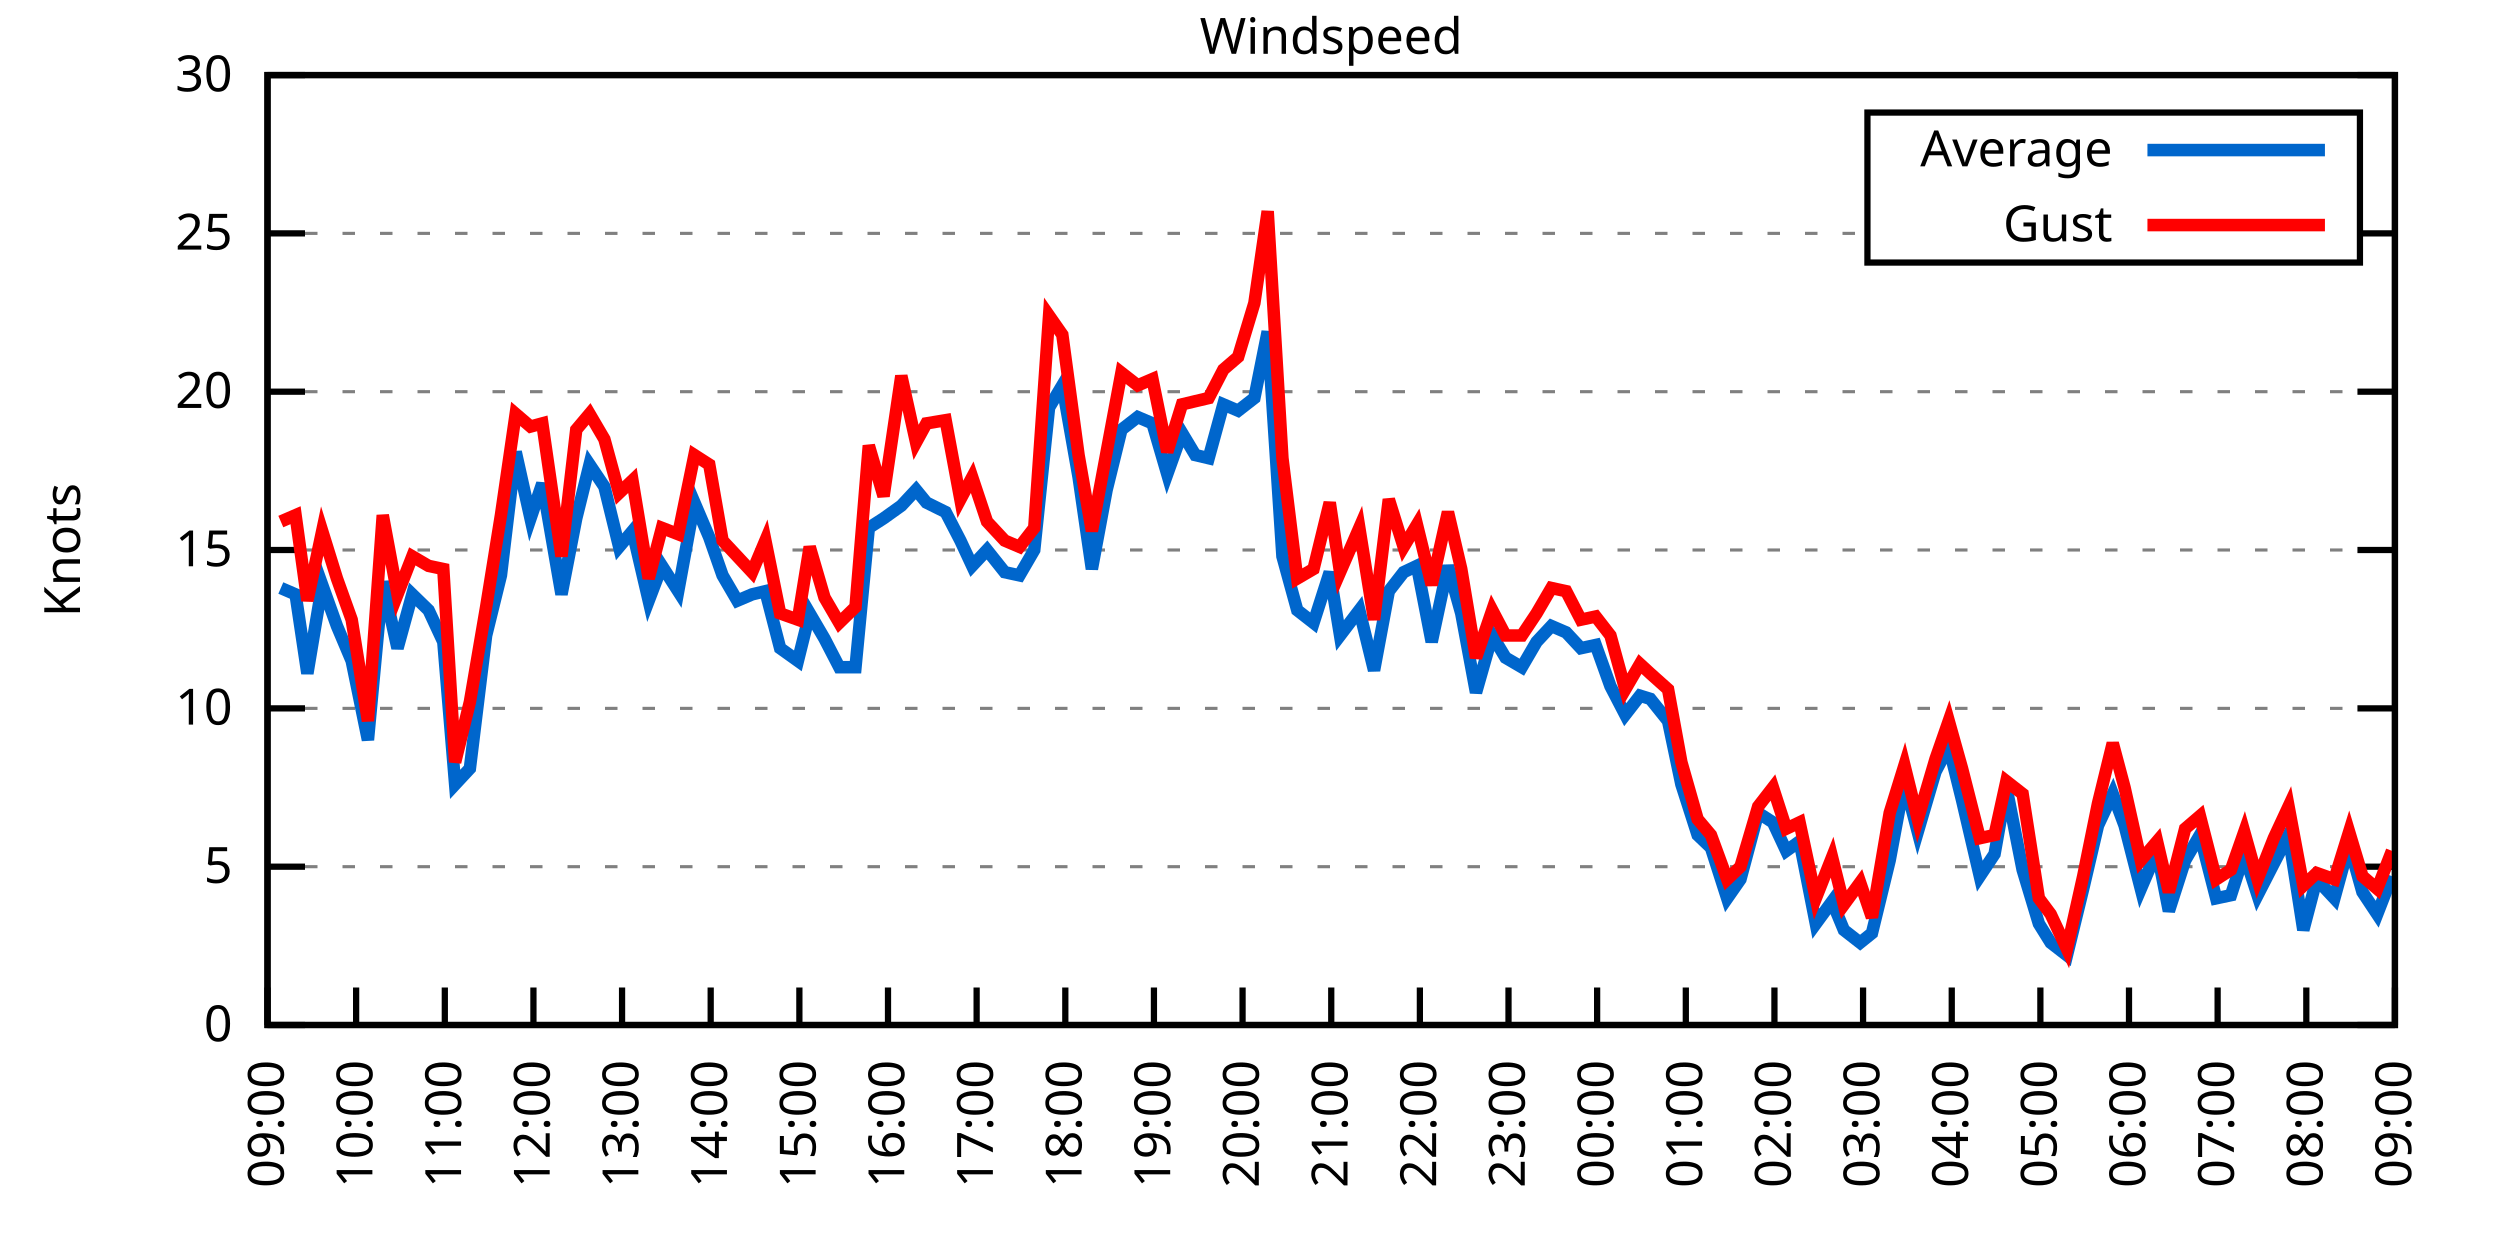
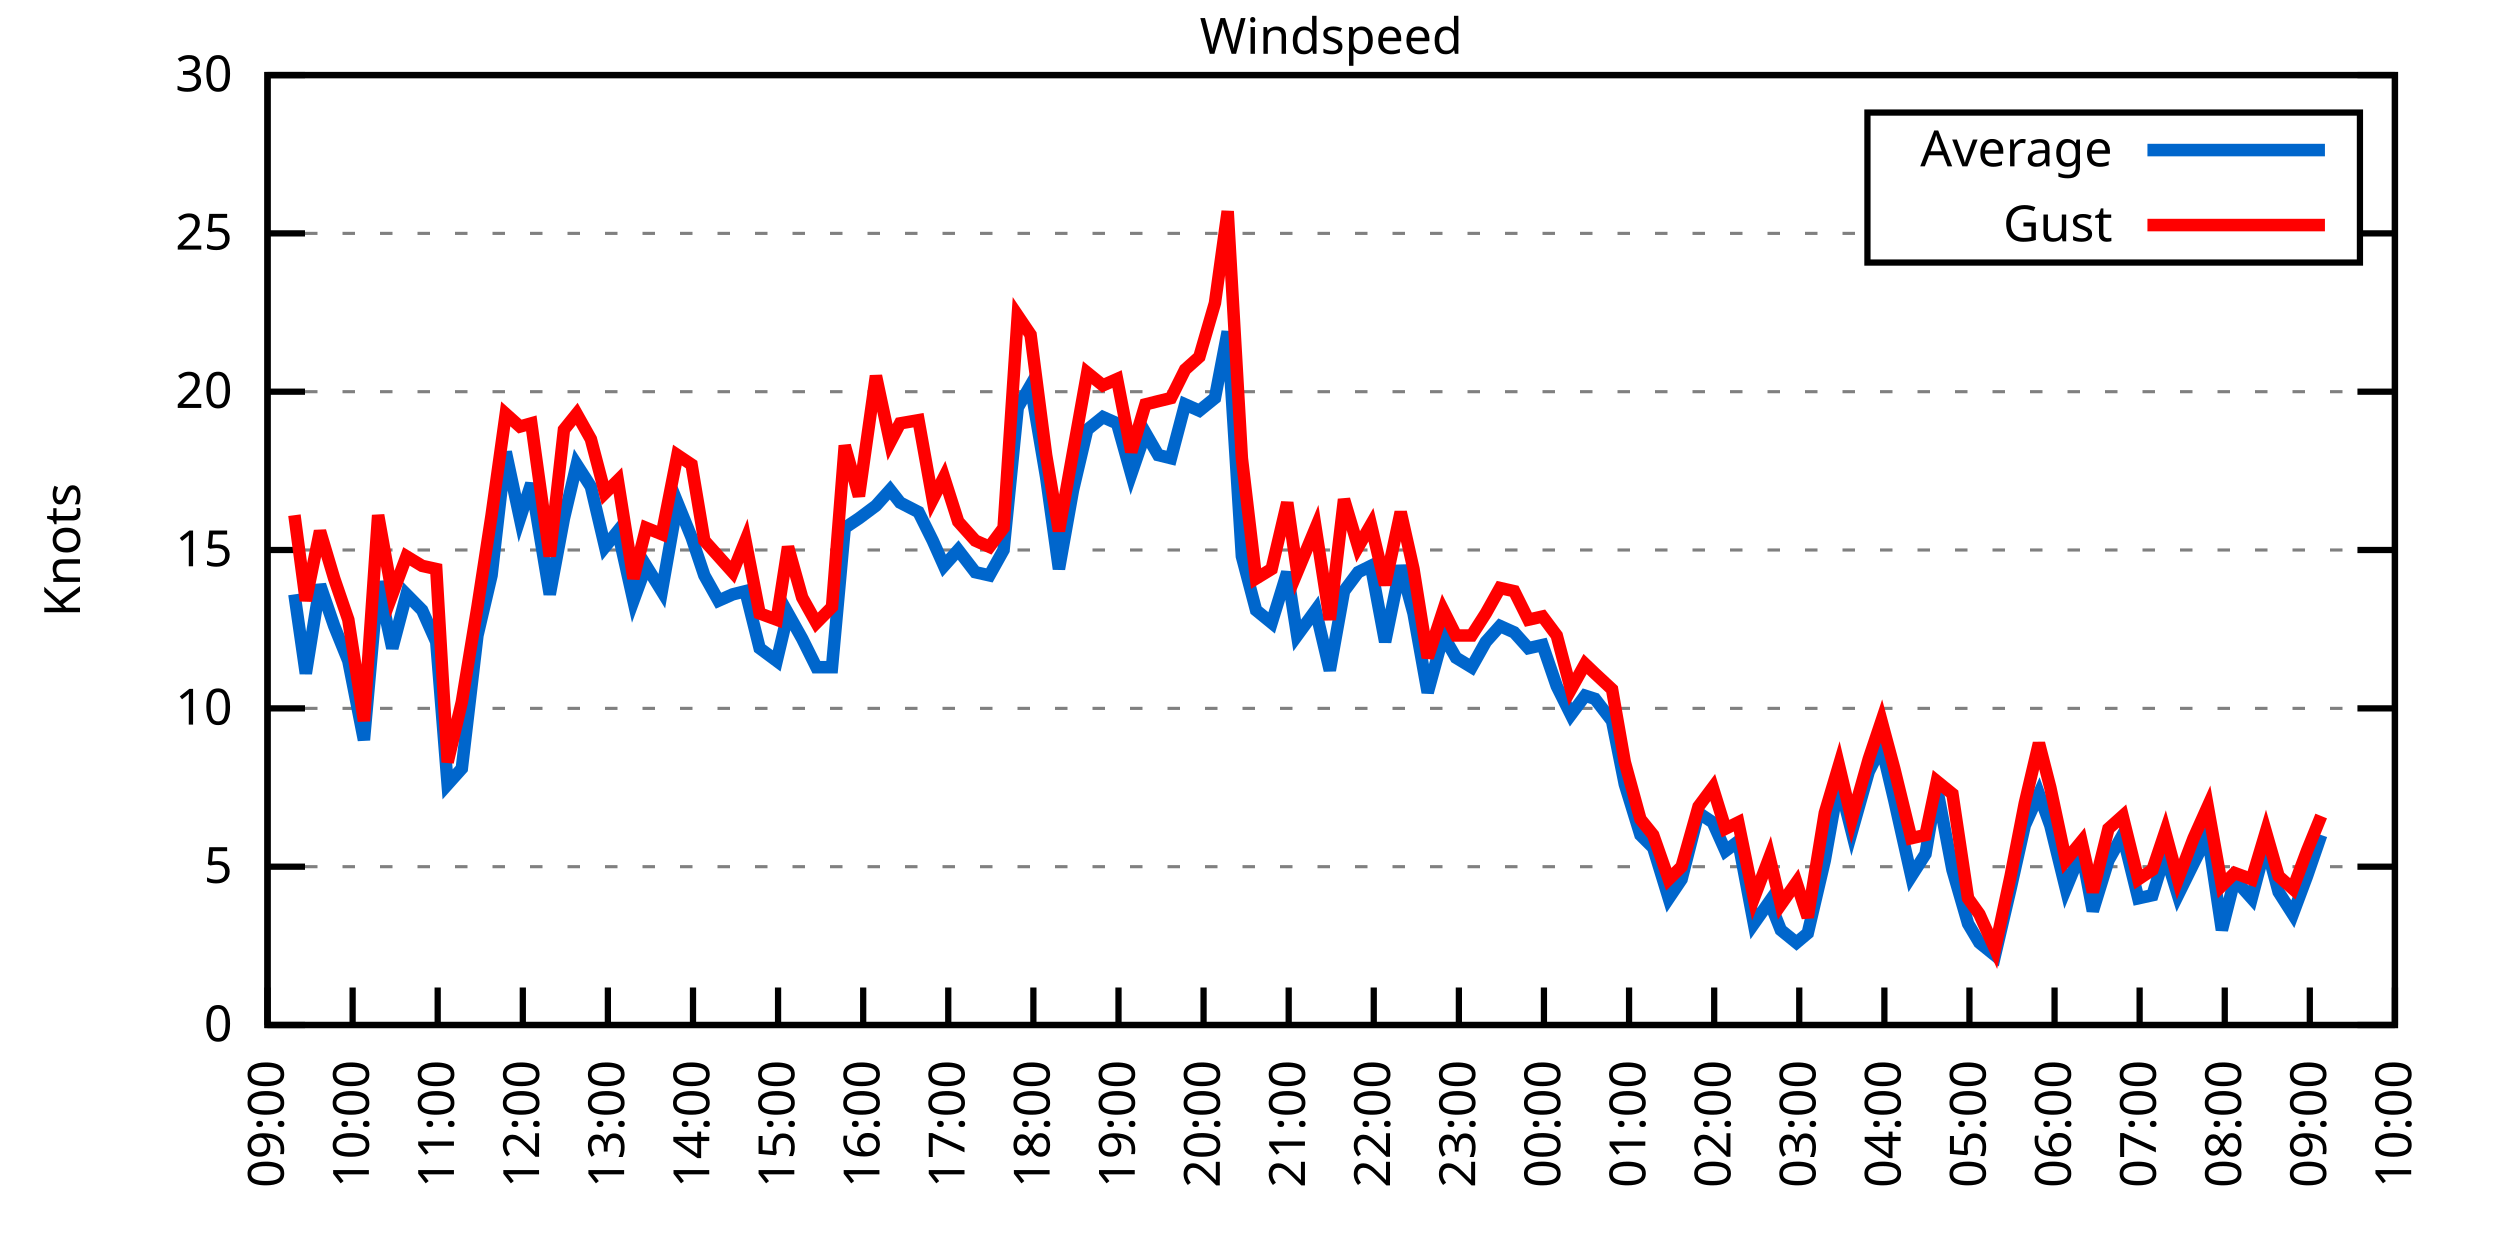
<svg xmlns="http://www.w3.org/2000/svg" xmlns:xlink="http://www.w3.org/1999/xlink" width="400" height="200" viewBox="0 0 400 200">
  <g id="gnuplot_canvas">
    <rect x="0" y="0" width="400" height="200" fill="none" />
    <defs>
      <circle id="gpDot" r="0.5" stroke-width="0.5" stroke="currentColor" />
      <path id="gpPt0" stroke-width="0.333" stroke="currentColor" d="M-1,0 h2 M0,-1 v2" />
      <path id="gpPt1" stroke-width="0.333" stroke="currentColor" d="M-1,-1 L1,1 M1,-1 L-1,1" />
      <path id="gpPt2" stroke-width="0.333" stroke="currentColor" d="M-1,0 L1,0 M0,-1 L0,1 M-1,-1 L1,1 M-1,1 L1,-1" />
      <rect id="gpPt3" stroke-width="0.333" stroke="currentColor" x="-1" y="-1" width="2" height="2" />
      <rect id="gpPt4" stroke-width="0.333" stroke="currentColor" fill="currentColor" x="-1" y="-1" width="2" height="2" />
      <circle id="gpPt5" stroke-width="0.333" stroke="currentColor" cx="0" cy="0" r="1" />
      <use xlink:href="#gpPt5" id="gpPt6" fill="currentColor" stroke="none" />
      <path id="gpPt7" stroke-width="0.333" stroke="currentColor" d="M0,-1.33 L-1.33,0.67 L1.33,0.67 z" />
      <use xlink:href="#gpPt7" id="gpPt8" fill="currentColor" stroke="none" />
      <use xlink:href="#gpPt7" id="gpPt9" stroke="currentColor" transform="rotate(180)" />
      <use xlink:href="#gpPt9" id="gpPt10" fill="currentColor" stroke="none" />
      <use xlink:href="#gpPt3" id="gpPt11" stroke="currentColor" transform="rotate(45)" />
      <use xlink:href="#gpPt11" id="gpPt12" fill="currentColor" stroke="none" />
      <path id="gpPt13" stroke-width="0.333" stroke="currentColor" d="M0,1.330 L1.265,0.411 L0.782,-1.067 L-0.782,-1.076 L-1.265,0.411 z" />
      <use xlink:href="#gpPt13" id="gpPt14" fill="currentColor" stroke="none" />
      <filter id="textbox" filterUnits="objectBoundingBox" x="0" y="0" height="1" width="1">
        <feFlood flood-color="white" flood-opacity="1" result="bgnd" />
        <feComposite in="SourceGraphic" in2="bgnd" operator="atop" />
      </filter>
      <filter id="greybox" filterUnits="objectBoundingBox" x="0" y="0" height="1" width="1">
        <feFlood flood-color="lightgrey" flood-opacity="1" result="grey" />
        <feComposite in="SourceGraphic" in2="grey" operator="atop" />
      </filter>
    </defs>
    <g fill="none" color="white" stroke="currentColor" stroke-width="1.00" stroke-linecap="butt" stroke-linejoin="miter">
</g>
    <g fill="none" color="black" stroke="currentColor" stroke-width="1.00" stroke-linecap="butt" stroke-linejoin="miter">
      <g stroke="none" shape-rendering="crispEdges">
        <polygon fill="rgb(255, 255, 255)" points="42.80,164.00 383.18,164.00 383.18,12.02 42.80,12.02 " />
      </g>
    </g>
    <g fill="none" color="black" stroke="currentColor" stroke-width="1.00" stroke-linecap="butt" stroke-linejoin="miter">
</g>
    <g fill="none" color="black" stroke="black" stroke-width="0.50" stroke-linecap="butt" stroke-linejoin="miter">
</g>
    <g fill="none" color="gray" stroke="currentColor" stroke-width="0.50" stroke-linecap="butt" stroke-linejoin="miter">
      <path stroke="gray" stroke-dasharray="2,4" class="gridline" d="M42.80,164.00 L383.19,164.00  " />
    </g>
    <g fill="none" color="gray" stroke="gray" stroke-width="1.00" stroke-linecap="butt" stroke-linejoin="miter">
</g>
    <g fill="none" color="black" stroke="currentColor" stroke-width="1.00" stroke-linecap="butt" stroke-linejoin="miter">
      <path stroke="black" d="M42.80,164.00 L48.80,164.00 M383.19,164.00 L377.19,164.00  " />
      <g transform="translate(37.20,166.60)" stroke="none" fill="black" font-family="Sans" font-size="8.00" text-anchor="end">
        <text>
          <tspan font-family="Sans"> 0</tspan>
        </text>
      </g>
    </g>
    <g fill="none" color="black" stroke="currentColor" stroke-width="1.00" stroke-linecap="butt" stroke-linejoin="miter">
</g>
    <g fill="none" color="black" stroke="black" stroke-width="0.50" stroke-linecap="butt" stroke-linejoin="miter">
</g>
    <g fill="none" color="gray" stroke="currentColor" stroke-width="0.50" stroke-linecap="butt" stroke-linejoin="miter">
      <path stroke="gray" stroke-dasharray="2,4" class="gridline" d="M42.80,138.67 L383.19,138.67  " />
    </g>
    <g fill="none" color="gray" stroke="gray" stroke-width="1.00" stroke-linecap="butt" stroke-linejoin="miter">
</g>
    <g fill="none" color="black" stroke="currentColor" stroke-width="1.00" stroke-linecap="butt" stroke-linejoin="miter">
      <path stroke="black" d="M42.80,138.67 L48.80,138.67 M383.19,138.67 L377.19,138.67  " />
      <g transform="translate(37.20,141.27)" stroke="none" fill="black" font-family="Sans" font-size="8.00" text-anchor="end">
        <text>
          <tspan font-family="Sans"> 5</tspan>
        </text>
      </g>
    </g>
    <g fill="none" color="black" stroke="currentColor" stroke-width="1.00" stroke-linecap="butt" stroke-linejoin="miter">
</g>
    <g fill="none" color="black" stroke="black" stroke-width="0.50" stroke-linecap="butt" stroke-linejoin="miter">
</g>
    <g fill="none" color="gray" stroke="currentColor" stroke-width="0.50" stroke-linecap="butt" stroke-linejoin="miter">
      <path stroke="gray" stroke-dasharray="2,4" class="gridline" d="M42.80,113.34 L383.19,113.34  " />
    </g>
    <g fill="none" color="gray" stroke="gray" stroke-width="1.00" stroke-linecap="butt" stroke-linejoin="miter">
</g>
    <g fill="none" color="black" stroke="currentColor" stroke-width="1.00" stroke-linecap="butt" stroke-linejoin="miter">
      <path stroke="black" d="M42.80,113.34 L48.80,113.34 M383.19,113.34 L377.19,113.34  " />
      <g transform="translate(37.20,115.94)" stroke="none" fill="black" font-family="Sans" font-size="8.00" text-anchor="end">
        <text>
          <tspan font-family="Sans"> 10</tspan>
        </text>
      </g>
    </g>
    <g fill="none" color="black" stroke="currentColor" stroke-width="1.00" stroke-linecap="butt" stroke-linejoin="miter">
</g>
    <g fill="none" color="black" stroke="black" stroke-width="0.50" stroke-linecap="butt" stroke-linejoin="miter">
</g>
    <g fill="none" color="gray" stroke="currentColor" stroke-width="0.50" stroke-linecap="butt" stroke-linejoin="miter">
      <path stroke="gray" stroke-dasharray="2,4" class="gridline" d="M42.80,88.00 L383.19,88.00  " />
    </g>
    <g fill="none" color="gray" stroke="gray" stroke-width="1.00" stroke-linecap="butt" stroke-linejoin="miter">
</g>
    <g fill="none" color="black" stroke="currentColor" stroke-width="1.00" stroke-linecap="butt" stroke-linejoin="miter">
      <path stroke="black" d="M42.80,88.00 L48.80,88.00 M383.19,88.00 L377.19,88.00  " />
      <g transform="translate(37.20,90.60)" stroke="none" fill="black" font-family="Sans" font-size="8.00" text-anchor="end">
        <text>
          <tspan font-family="Sans"> 15</tspan>
        </text>
      </g>
    </g>
    <g fill="none" color="black" stroke="currentColor" stroke-width="1.00" stroke-linecap="butt" stroke-linejoin="miter">
</g>
    <g fill="none" color="black" stroke="black" stroke-width="0.50" stroke-linecap="butt" stroke-linejoin="miter">
</g>
    <g fill="none" color="gray" stroke="currentColor" stroke-width="0.50" stroke-linecap="butt" stroke-linejoin="miter">
      <path stroke="gray" stroke-dasharray="2,4" class="gridline" d="M42.80,62.67 L383.19,62.67  " />
    </g>
    <g fill="none" color="gray" stroke="gray" stroke-width="1.00" stroke-linecap="butt" stroke-linejoin="miter">
</g>
    <g fill="none" color="black" stroke="currentColor" stroke-width="1.00" stroke-linecap="butt" stroke-linejoin="miter">
      <path stroke="black" d="M42.80,62.67 L48.80,62.67 M383.19,62.67 L377.19,62.67  " />
      <g transform="translate(37.20,65.27)" stroke="none" fill="black" font-family="Sans" font-size="8.00" text-anchor="end">
        <text>
          <tspan font-family="Sans"> 20</tspan>
        </text>
      </g>
    </g>
    <g fill="none" color="black" stroke="currentColor" stroke-width="1.00" stroke-linecap="butt" stroke-linejoin="miter">
</g>
    <g fill="none" color="black" stroke="black" stroke-width="0.50" stroke-linecap="butt" stroke-linejoin="miter">
</g>
    <g fill="none" color="gray" stroke="currentColor" stroke-width="0.50" stroke-linecap="butt" stroke-linejoin="miter">
      <path stroke="gray" stroke-dasharray="2,4" class="gridline" d="M42.80,37.34 L298.79,37.34 M377.59,37.34 L383.19,37.34  " />
    </g>
    <g fill="none" color="gray" stroke="gray" stroke-width="1.00" stroke-linecap="butt" stroke-linejoin="miter">
</g>
    <g fill="none" color="black" stroke="currentColor" stroke-width="1.00" stroke-linecap="butt" stroke-linejoin="miter">
      <path stroke="black" d="M42.80,37.34 L48.80,37.34 M383.19,37.34 L377.19,37.34  " />
      <g transform="translate(37.20,39.94)" stroke="none" fill="black" font-family="Sans" font-size="8.00" text-anchor="end">
        <text>
          <tspan font-family="Sans"> 25</tspan>
        </text>
      </g>
    </g>
    <g fill="none" color="black" stroke="currentColor" stroke-width="1.00" stroke-linecap="butt" stroke-linejoin="miter">
</g>
    <g fill="none" color="black" stroke="black" stroke-width="0.50" stroke-linecap="butt" stroke-linejoin="miter">
</g>
    <g fill="none" color="gray" stroke="currentColor" stroke-width="0.50" stroke-linecap="butt" stroke-linejoin="miter">
      <path stroke="gray" stroke-dasharray="2,4" class="gridline" d="M42.80,12.01 L383.19,12.01  " />
    </g>
    <g fill="none" color="gray" stroke="gray" stroke-width="1.00" stroke-linecap="butt" stroke-linejoin="miter">
</g>
    <g fill="none" color="black" stroke="currentColor" stroke-width="1.00" stroke-linecap="butt" stroke-linejoin="miter">
      <path stroke="black" d="M42.80,12.01 L48.80,12.01 M383.19,12.01 L377.19,12.01  " />
      <g transform="translate(37.20,14.61)" stroke="none" fill="black" font-family="Sans" font-size="8.00" text-anchor="end">
        <text>
          <tspan font-family="Sans"> 30</tspan>
        </text>
      </g>
    </g>
    <g fill="none" color="black" stroke="currentColor" stroke-width="1.00" stroke-linecap="butt" stroke-linejoin="miter">
      <path stroke="black" d="M42.80,164.00 L42.80,158.00  " />
      <g transform="translate(45.40,169.60) rotate(270.00)" stroke="none" fill="black" font-family="Sans" font-size="8.00" text-anchor="end">
        <text>
          <tspan font-family="Sans">09:00</tspan>
        </text>
      </g>
    </g>
    <g fill="none" color="black" stroke="currentColor" stroke-width="1.00" stroke-linecap="butt" stroke-linejoin="miter">
-       <path stroke="black" d="M56.98,164.00 L56.98,158.00  " />
-       <g transform="translate(59.58,169.60) rotate(270.00)" stroke="none" fill="black" font-family="Sans" font-size="8.00" text-anchor="end">
+       <path stroke="black" d="M56.42,164.00 L56.42,158.00  " />
+       <g transform="translate(59.02,169.60) rotate(270.00)" stroke="none" fill="black" font-family="Sans" font-size="8.00" text-anchor="end">
        <text>
          <tspan font-family="Sans">10:00</tspan>
        </text>
      </g>
    </g>
    <g fill="none" color="black" stroke="currentColor" stroke-width="1.00" stroke-linecap="butt" stroke-linejoin="miter">
-       <path stroke="black" d="M71.17,164.00 L71.17,158.00  " />
-       <g transform="translate(73.77,169.60) rotate(270.00)" stroke="none" fill="black" font-family="Sans" font-size="8.00" text-anchor="end">
+       <path stroke="black" d="M70.03,164.00 L70.03,158.00  " />
+       <g transform="translate(72.63,169.60) rotate(270.00)" stroke="none" fill="black" font-family="Sans" font-size="8.00" text-anchor="end">
        <text>
          <tspan font-family="Sans">11:00</tspan>
        </text>
      </g>
    </g>
    <g fill="none" color="black" stroke="currentColor" stroke-width="1.00" stroke-linecap="butt" stroke-linejoin="miter">
-       <path stroke="black" d="M85.35,164.00 L85.35,158.00  " />
-       <g transform="translate(87.95,169.60) rotate(270.00)" stroke="none" fill="black" font-family="Sans" font-size="8.00" text-anchor="end">
+       <path stroke="black" d="M83.65,164.00 L83.65,158.00  " />
+       <g transform="translate(86.25,169.60) rotate(270.00)" stroke="none" fill="black" font-family="Sans" font-size="8.00" text-anchor="end">
        <text>
          <tspan font-family="Sans">12:00</tspan>
        </text>
      </g>
    </g>
    <g fill="none" color="black" stroke="currentColor" stroke-width="1.00" stroke-linecap="butt" stroke-linejoin="miter">
-       <path stroke="black" d="M99.53,164.00 L99.53,158.00  " />
-       <g transform="translate(102.13,169.60) rotate(270.00)" stroke="none" fill="black" font-family="Sans" font-size="8.00" text-anchor="end">
+       <path stroke="black" d="M97.26,164.00 L97.26,158.00  " />
+       <g transform="translate(99.86,169.60) rotate(270.00)" stroke="none" fill="black" font-family="Sans" font-size="8.00" text-anchor="end">
        <text>
          <tspan font-family="Sans">13:00</tspan>
        </text>
      </g>
    </g>
    <g fill="none" color="black" stroke="currentColor" stroke-width="1.00" stroke-linecap="butt" stroke-linejoin="miter">
-       <path stroke="black" d="M113.71,164.00 L113.71,158.00  " />
-       <g transform="translate(116.31,169.60) rotate(270.00)" stroke="none" fill="black" font-family="Sans" font-size="8.00" text-anchor="end">
+       <path stroke="black" d="M110.88,164.00 L110.88,158.00  " />
+       <g transform="translate(113.48,169.60) rotate(270.00)" stroke="none" fill="black" font-family="Sans" font-size="8.00" text-anchor="end">
        <text>
          <tspan font-family="Sans">14:00</tspan>
        </text>
      </g>
    </g>
    <g fill="none" color="black" stroke="currentColor" stroke-width="1.00" stroke-linecap="butt" stroke-linejoin="miter">
-       <path stroke="black" d="M127.90,164.00 L127.90,158.00  " />
-       <g transform="translate(130.50,169.60) rotate(270.00)" stroke="none" fill="black" font-family="Sans" font-size="8.00" text-anchor="end">
+       <path stroke="black" d="M124.49,164.00 L124.49,158.00  " />
+       <g transform="translate(127.09,169.60) rotate(270.00)" stroke="none" fill="black" font-family="Sans" font-size="8.00" text-anchor="end">
        <text>
          <tspan font-family="Sans">15:00</tspan>
        </text>
      </g>
    </g>
    <g fill="none" color="black" stroke="currentColor" stroke-width="1.00" stroke-linecap="butt" stroke-linejoin="miter">
-       <path stroke="black" d="M142.08,164.00 L142.08,158.00  " />
-       <g transform="translate(144.68,169.60) rotate(270.00)" stroke="none" fill="black" font-family="Sans" font-size="8.00" text-anchor="end">
+       <path stroke="black" d="M138.11,164.00 L138.11,158.00  " />
+       <g transform="translate(140.71,169.60) rotate(270.00)" stroke="none" fill="black" font-family="Sans" font-size="8.00" text-anchor="end">
        <text>
          <tspan font-family="Sans">16:00</tspan>
        </text>
      </g>
    </g>
    <g fill="none" color="black" stroke="currentColor" stroke-width="1.00" stroke-linecap="butt" stroke-linejoin="miter">
-       <path stroke="black" d="M156.26,164.00 L156.26,158.00  " />
-       <g transform="translate(158.86,169.60) rotate(270.00)" stroke="none" fill="black" font-family="Sans" font-size="8.00" text-anchor="end">
+       <path stroke="black" d="M151.72,164.00 L151.72,158.00  " />
+       <g transform="translate(154.32,169.60) rotate(270.00)" stroke="none" fill="black" font-family="Sans" font-size="8.00" text-anchor="end">
        <text>
          <tspan font-family="Sans">17:00</tspan>
        </text>
      </g>
    </g>
    <g fill="none" color="black" stroke="currentColor" stroke-width="1.00" stroke-linecap="butt" stroke-linejoin="miter">
-       <path stroke="black" d="M170.45,164.00 L170.45,158.00  " />
-       <g transform="translate(173.05,169.60) rotate(270.00)" stroke="none" fill="black" font-family="Sans" font-size="8.00" text-anchor="end">
+       <path stroke="black" d="M165.34,164.00 L165.34,158.00  " />
+       <g transform="translate(167.94,169.60) rotate(270.00)" stroke="none" fill="black" font-family="Sans" font-size="8.00" text-anchor="end">
        <text>
          <tspan font-family="Sans">18:00</tspan>
        </text>
      </g>
    </g>
    <g fill="none" color="black" stroke="currentColor" stroke-width="1.00" stroke-linecap="butt" stroke-linejoin="miter">
-       <path stroke="black" d="M184.63,164.00 L184.63,158.00  " />
-       <g transform="translate(187.23,169.60) rotate(270.00)" stroke="none" fill="black" font-family="Sans" font-size="8.00" text-anchor="end">
+       <path stroke="black" d="M178.96,164.00 L178.96,158.00  " />
+       <g transform="translate(181.56,169.60) rotate(270.00)" stroke="none" fill="black" font-family="Sans" font-size="8.00" text-anchor="end">
        <text>
          <tspan font-family="Sans">19:00</tspan>
        </text>
      </g>
    </g>
    <g fill="none" color="black" stroke="currentColor" stroke-width="1.00" stroke-linecap="butt" stroke-linejoin="miter">
-       <path stroke="black" d="M198.81,164.00 L198.81,158.00  " />
-       <g transform="translate(201.41,169.60) rotate(270.00)" stroke="none" fill="black" font-family="Sans" font-size="8.00" text-anchor="end">
+       <path stroke="black" d="M192.57,164.00 L192.57,158.00  " />
+       <g transform="translate(195.17,169.60) rotate(270.00)" stroke="none" fill="black" font-family="Sans" font-size="8.00" text-anchor="end">
        <text>
          <tspan font-family="Sans">20:00</tspan>
        </text>
      </g>
    </g>
    <g fill="none" color="black" stroke="currentColor" stroke-width="1.00" stroke-linecap="butt" stroke-linejoin="miter">
-       <path stroke="black" d="M213.00,164.00 L213.00,158.00  " />
-       <g transform="translate(215.60,169.60) rotate(270.00)" stroke="none" fill="black" font-family="Sans" font-size="8.00" text-anchor="end">
+       <path stroke="black" d="M206.19,164.00 L206.19,158.00  " />
+       <g transform="translate(208.79,169.60) rotate(270.00)" stroke="none" fill="black" font-family="Sans" font-size="8.00" text-anchor="end">
        <text>
          <tspan font-family="Sans">21:00</tspan>
        </text>
      </g>
    </g>
    <g fill="none" color="black" stroke="currentColor" stroke-width="1.00" stroke-linecap="butt" stroke-linejoin="miter">
-       <path stroke="black" d="M227.18,164.00 L227.18,158.00  " />
-       <g transform="translate(229.78,169.60) rotate(270.00)" stroke="none" fill="black" font-family="Sans" font-size="8.00" text-anchor="end">
+       <path stroke="black" d="M219.80,164.00 L219.80,158.00  " />
+       <g transform="translate(222.40,169.60) rotate(270.00)" stroke="none" fill="black" font-family="Sans" font-size="8.00" text-anchor="end">
        <text>
          <tspan font-family="Sans">22:00</tspan>
        </text>
      </g>
    </g>
    <g fill="none" color="black" stroke="currentColor" stroke-width="1.00" stroke-linecap="butt" stroke-linejoin="miter">
-       <path stroke="black" d="M241.36,164.00 L241.36,158.00  " />
-       <g transform="translate(243.96,169.60) rotate(270.00)" stroke="none" fill="black" font-family="Sans" font-size="8.00" text-anchor="end">
+       <path stroke="black" d="M233.42,164.00 L233.42,158.00  " />
+       <g transform="translate(236.02,169.60) rotate(270.00)" stroke="none" fill="black" font-family="Sans" font-size="8.00" text-anchor="end">
        <text>
          <tspan font-family="Sans">23:00</tspan>
        </text>
      </g>
    </g>
    <g fill="none" color="black" stroke="currentColor" stroke-width="1.00" stroke-linecap="butt" stroke-linejoin="miter">
-       <path stroke="black" d="M255.54,164.00 L255.54,158.00  " />
-       <g transform="translate(258.14,169.60) rotate(270.00)" stroke="none" fill="black" font-family="Sans" font-size="8.00" text-anchor="end">
+       <path stroke="black" d="M247.03,164.00 L247.03,158.00  " />
+       <g transform="translate(249.63,169.60) rotate(270.00)" stroke="none" fill="black" font-family="Sans" font-size="8.00" text-anchor="end">
        <text>
          <tspan font-family="Sans">00:00</tspan>
        </text>
      </g>
    </g>
    <g fill="none" color="black" stroke="currentColor" stroke-width="1.00" stroke-linecap="butt" stroke-linejoin="miter">
-       <path stroke="black" d="M269.73,164.00 L269.73,158.00  " />
-       <g transform="translate(272.33,169.60) rotate(270.00)" stroke="none" fill="black" font-family="Sans" font-size="8.00" text-anchor="end">
+       <path stroke="black" d="M260.65,164.00 L260.65,158.00  " />
+       <g transform="translate(263.25,169.60) rotate(270.00)" stroke="none" fill="black" font-family="Sans" font-size="8.00" text-anchor="end">
        <text>
          <tspan font-family="Sans">01:00</tspan>
        </text>
      </g>
    </g>
    <g fill="none" color="black" stroke="currentColor" stroke-width="1.00" stroke-linecap="butt" stroke-linejoin="miter">
-       <path stroke="black" d="M283.91,164.00 L283.91,158.00  " />
-       <g transform="translate(286.51,169.60) rotate(270.00)" stroke="none" fill="black" font-family="Sans" font-size="8.00" text-anchor="end">
+       <path stroke="black" d="M274.27,164.00 L274.27,158.00  " />
+       <g transform="translate(276.87,169.60) rotate(270.00)" stroke="none" fill="black" font-family="Sans" font-size="8.00" text-anchor="end">
        <text>
          <tspan font-family="Sans">02:00</tspan>
        </text>
      </g>
    </g>
    <g fill="none" color="black" stroke="currentColor" stroke-width="1.00" stroke-linecap="butt" stroke-linejoin="miter">
-       <path stroke="black" d="M298.09,164.00 L298.09,158.00  " />
-       <g transform="translate(300.69,169.60) rotate(270.00)" stroke="none" fill="black" font-family="Sans" font-size="8.00" text-anchor="end">
+       <path stroke="black" d="M287.88,164.00 L287.88,158.00  " />
+       <g transform="translate(290.48,169.60) rotate(270.00)" stroke="none" fill="black" font-family="Sans" font-size="8.00" text-anchor="end">
        <text>
          <tspan font-family="Sans">03:00</tspan>
        </text>
      </g>
    </g>
    <g fill="none" color="black" stroke="currentColor" stroke-width="1.00" stroke-linecap="butt" stroke-linejoin="miter">
-       <path stroke="black" d="M312.28,164.00 L312.28,158.00  " />
-       <g transform="translate(314.88,169.60) rotate(270.00)" stroke="none" fill="black" font-family="Sans" font-size="8.00" text-anchor="end">
+       <path stroke="black" d="M301.50,164.00 L301.50,158.00  " />
+       <g transform="translate(304.10,169.60) rotate(270.00)" stroke="none" fill="black" font-family="Sans" font-size="8.00" text-anchor="end">
        <text>
          <tspan font-family="Sans">04:00</tspan>
        </text>
      </g>
    </g>
    <g fill="none" color="black" stroke="currentColor" stroke-width="1.00" stroke-linecap="butt" stroke-linejoin="miter">
-       <path stroke="black" d="M326.46,164.00 L326.46,158.00  " />
-       <g transform="translate(329.06,169.60) rotate(270.00)" stroke="none" fill="black" font-family="Sans" font-size="8.00" text-anchor="end">
+       <path stroke="black" d="M315.11,164.00 L315.11,158.00  " />
+       <g transform="translate(317.71,169.60) rotate(270.00)" stroke="none" fill="black" font-family="Sans" font-size="8.00" text-anchor="end">
        <text>
          <tspan font-family="Sans">05:00</tspan>
        </text>
      </g>
    </g>
    <g fill="none" color="black" stroke="currentColor" stroke-width="1.00" stroke-linecap="butt" stroke-linejoin="miter">
-       <path stroke="black" d="M340.64,164.00 L340.64,158.00  " />
-       <g transform="translate(343.24,169.60) rotate(270.00)" stroke="none" fill="black" font-family="Sans" font-size="8.00" text-anchor="end">
+       <path stroke="black" d="M328.73,164.00 L328.73,158.00  " />
+       <g transform="translate(331.33,169.60) rotate(270.00)" stroke="none" fill="black" font-family="Sans" font-size="8.00" text-anchor="end">
        <text>
          <tspan font-family="Sans">06:00</tspan>
        </text>
      </g>
    </g>
    <g fill="none" color="black" stroke="currentColor" stroke-width="1.00" stroke-linecap="butt" stroke-linejoin="miter">
-       <path stroke="black" d="M354.82,164.00 L354.82,158.00  " />
-       <g transform="translate(357.42,169.60) rotate(270.00)" stroke="none" fill="black" font-family="Sans" font-size="8.00" text-anchor="end">
+       <path stroke="black" d="M342.34,164.00 L342.34,158.00  " />
+       <g transform="translate(344.94,169.60) rotate(270.00)" stroke="none" fill="black" font-family="Sans" font-size="8.00" text-anchor="end">
        <text>
          <tspan font-family="Sans">07:00</tspan>
        </text>
      </g>
    </g>
    <g fill="none" color="black" stroke="currentColor" stroke-width="1.00" stroke-linecap="butt" stroke-linejoin="miter">
-       <path stroke="black" d="M369.01,164.00 L369.01,158.00  " />
-       <g transform="translate(371.61,169.60) rotate(270.00)" stroke="none" fill="black" font-family="Sans" font-size="8.00" text-anchor="end">
+       <path stroke="black" d="M355.96,164.00 L355.96,158.00  " />
+       <g transform="translate(358.56,169.60) rotate(270.00)" stroke="none" fill="black" font-family="Sans" font-size="8.00" text-anchor="end">
        <text>
          <tspan font-family="Sans">08:00</tspan>
+         </text>
+       </g>
+     </g>
+     <g fill="none" color="black" stroke="currentColor" stroke-width="1.00" stroke-linecap="butt" stroke-linejoin="miter">
+       <path stroke="black" d="M369.57,164.00 L369.57,158.00  " />
+       <g transform="translate(372.17,169.60) rotate(270.00)" stroke="none" fill="black" font-family="Sans" font-size="8.00" text-anchor="end">
+         <text>
+           <tspan font-family="Sans">09:00</tspan>
        </text>
      </g>
    </g>
    <g fill="none" color="black" stroke="currentColor" stroke-width="1.00" stroke-linecap="butt" stroke-linejoin="miter">
      <path stroke="black" d="M383.19,164.00 L383.19,158.00  " />
      <g transform="translate(385.79,169.60) rotate(270.00)" stroke="none" fill="black" font-family="Sans" font-size="8.00" text-anchor="end">
        <text>
-           <tspan font-family="Sans">09:00</tspan>
+           <tspan font-family="Sans">10:00</tspan>
        </text>
      </g>
    </g>
    <g fill="none" color="black" stroke="currentColor" stroke-width="1.00" stroke-linecap="butt" stroke-linejoin="miter">
</g>
    <g fill="none" color="black" stroke="currentColor" stroke-width="1.00" stroke-linecap="butt" stroke-linejoin="miter">
      <path stroke="black" d="M42.80,12.01 L42.80,164.00 L383.19,164.00 L383.19,12.01 L42.80,12.01 Z  " />
    </g>
    <g fill="none" color="black" stroke="currentColor" stroke-width="1.00" stroke-linecap="butt" stroke-linejoin="miter">
</g>
    <g fill="none" color="black" stroke="currentColor" stroke-width="1.00" stroke-linecap="butt" stroke-linejoin="miter">
      <path stroke="black" d="M298.79,42.01 L298.79,18.01 L377.59,18.01 L377.59,42.01 L298.79,42.01 Z  " />
    </g>
    <g id="Windspeed_plot_1">
      <g fill="none" color="white" stroke="black" stroke-width="2.00" stroke-linecap="butt" stroke-linejoin="miter">
</g>
      <g fill="none" color="black" stroke="currentColor" stroke-width="2.00" stroke-linecap="butt" stroke-linejoin="miter">
        <g transform="translate(337.99,26.61)" stroke="none" fill="black" font-family="Sans" font-size="8.00" text-anchor="end">
          <text>
            <tspan font-family="Sans">Average</tspan>
          </text>
        </g>
      </g>
      <g fill="none" color="black" stroke="currentColor" stroke-width="2.00" stroke-linecap="butt" stroke-linejoin="miter">
-         <path stroke="rgb(  0, 102, 204)" d="M343.59,24.01 L371.99,24.01 M44.93,94.08 L47.29,95.10 L49.18,107.76 L51.55,93.58 L53.91,100.16 L56.27,105.74   L58.87,118.40 L61.24,93.07 L63.60,103.71 L65.97,95.10 L68.57,97.63 L70.93,102.70 L72.82,125.50 L75.18,122.96   L77.78,101.68 L80.15,92.06 L82.51,72.30 L84.88,82.94 L86.77,77.37 L89.84,95.10 L92.20,82.94 L94.33,74.33   L96.70,77.87 L99.06,87.50 L101.19,84.97 L103.79,96.11 L105.91,90.54 L108.51,94.59 L111.11,80.41 L113.48,85.98   L115.61,92.06 L117.97,96.11 L120.33,95.10 L122.46,94.59 L124.82,103.71 L127.66,105.74 L129.55,98.14 L131.92,102.19   L134.28,106.75 L136.88,106.75 L139.01,84.46 L141.37,82.94 L144.21,80.91 L146.57,78.38 L148.23,80.41 L151.30,81.93   L153.66,86.49 L155.55,90.54 L157.92,88.00 L160.75,91.55 L163.12,92.06 L165.48,88.00 L167.85,65.21 L169.97,61.66   L172.57,76.35 L174.70,91.04 L177.06,78.38 L179.43,68.75 L182.03,66.73 L184.39,67.74 L186.76,75.85 L189.12,69.26   L191.25,72.81 L193.38,73.31 L195.74,64.70 L198.10,65.71 L200.70,63.69 L202.83,53.05 L205.19,89.02 L207.56,97.63   L210.16,99.66 L212.76,91.55 L214.41,101.68 L217.49,97.63 L219.85,107.26 L222.21,94.59 L224.58,91.55 L226.71,90.54   L229.07,102.70 L231.67,90.54 L233.80,98.14 L236.16,110.80 L238.76,101.68 L240.89,105.23 L243.49,106.75 L245.85,102.70   L248.22,100.16 L250.58,101.18 L252.94,103.71 L255.31,103.20 L257.67,109.79 L260.04,114.35 L262.40,111.31 L264.05,111.82   L266.89,115.36 L269.02,125.50 L271.62,133.60 L273.75,135.63 L276.35,143.73 L278.47,140.69 L281.31,130.06 L283.67,131.58   L285.80,136.14 L287.93,134.62 L290.53,147.79 L293.13,144.24 L295.02,148.80 L297.62,150.83 L299.51,149.31 L302.35,137.66   L304.71,124.99 L306.84,133.10 L309.68,123.47 L311.80,119.42 L313.93,128.03 L316.77,140.19 L319.13,136.64 L321.02,126.00   L323.62,139.17 L326.22,147.79 L328.11,150.83 L330.71,152.85 L333.31,142.21 L335.68,132.08 L338.04,127.02 L339.93,132.08   L342.53,142.21 L345.13,136.14 L347.02,145.76 L349.62,137.66 L351.99,133.60 L354.59,143.73 L356.95,143.23 L359.08,136.64   L361.21,143.23 L363.81,138.16 L366.17,133.60 L368.53,148.80 L370.66,140.69 L373.50,143.73 L375.86,135.12 L377.99,142.72   L380.35,146.27 L382.72,140.19  " />
+         <path stroke="rgb(  0, 102, 204)" d="M343.59,24.01 L371.99,24.01 M47.11,95.10 L48.93,107.76 L51.20,93.58 L53.47,100.16 L55.73,105.74 L58.23,118.40   L60.50,93.07 L62.77,103.71 L65.04,95.10 L67.54,97.63 L69.80,102.70 L71.62,125.50 L73.89,122.96 L76.39,101.68   L78.65,92.06 L80.92,72.30 L83.19,82.94 L85.01,77.37 L87.96,95.10 L90.23,82.94 L92.27,74.33 L94.54,77.87   L96.81,87.50 L98.85,84.97 L101.35,96.11 L103.39,90.54 L105.89,94.59 L108.38,80.41 L110.65,85.98 L112.69,92.06   L114.96,96.11 L117.23,95.10 L119.27,94.59 L121.54,103.71 L124.27,105.74 L126.08,98.14 L128.35,102.19 L130.62,106.75   L133.12,106.75 L135.16,84.46 L137.43,82.94 L140.15,80.91 L142.42,78.38 L144.01,80.41 L146.96,81.93 L149.23,86.49   L151.04,90.54 L153.31,88.00 L156.04,91.55 L158.31,92.06 L160.57,88.00 L162.84,65.21 L164.89,61.66 L167.38,76.35   L169.43,91.04 L171.69,78.38 L173.96,68.75 L176.46,66.73 L178.73,67.74 L181.00,75.85 L183.27,69.26 L185.31,72.81   L187.35,73.31 L189.62,64.70 L191.89,65.71 L194.39,63.69 L196.43,53.05 L198.70,89.02 L200.97,97.63 L203.46,99.66   L205.96,91.55 L207.55,101.68 L210.50,97.63 L212.77,107.26 L215.04,94.59 L217.31,91.55 L219.35,90.54 L221.62,102.70   L224.11,90.54 L226.16,98.14 L228.43,110.80 L230.92,101.68 L232.96,105.23 L235.46,106.75 L237.73,102.70 L240.00,100.16   L242.27,101.18 L244.54,103.71 L246.81,103.20 L249.08,109.79 L251.35,114.35 L253.61,111.31 L255.20,111.82 L257.93,115.36   L259.97,125.50 L262.47,133.60 L264.51,135.63 L267.00,143.73 L269.05,140.69 L271.77,130.06 L274.04,131.58 L276.08,136.14   L278.12,134.62 L280.62,147.79 L283.12,144.24 L284.93,148.80 L287.43,150.83 L289.24,149.31 L291.97,137.66 L294.23,124.99   L296.28,133.10 L299.00,123.47 L301.04,119.42 L303.08,128.03 L305.81,140.19 L308.08,136.64 L309.89,126.00 L312.39,139.17   L314.89,147.79 L316.70,150.83 L319.20,152.85 L321.69,142.21 L323.96,132.08 L326.23,127.02 L328.05,132.08 L330.54,142.21   L333.04,136.14 L334.85,145.76 L337.35,137.66 L339.62,133.60 L342.12,143.73 L344.39,143.23 L346.43,136.64 L348.47,143.23   L350.97,138.16 L353.24,133.60 L355.50,148.80 L357.55,140.69 L360.27,143.73 L362.54,135.12 L364.58,142.72 L366.85,146.27   L369.12,140.19 L371.39,133.60  " />
      </g>
    </g>
    <g id="Windspeed_plot_2">
      <g fill="none" color="black" stroke="currentColor" stroke-width="2.00" stroke-linecap="butt" stroke-linejoin="miter">
        <g transform="translate(337.99,38.61)" stroke="none" fill="black" font-family="Sans" font-size="8.00" text-anchor="end">
          <text>
            <tspan font-family="Sans">Gust</tspan>
          </text>
        </g>
      </g>
      <g fill="none" color="black" stroke="currentColor" stroke-width="2.00" stroke-linecap="butt" stroke-linejoin="miter">
-         <path stroke="rgb(255,   0,   0)" d="M343.59,36.01 L371.99,36.01 M44.93,83.45 L47.29,82.43 L49.18,96.11 L51.55,84.97 L53.91,92.56 L56.27,99.15   L58.87,115.36 L61.24,82.43 L63.60,95.10 L65.97,89.02 L68.57,90.54 L70.93,91.04 L72.82,121.95 L75.18,112.32   L77.78,97.12 L80.15,82.43 L82.51,66.22 L84.88,68.25 L86.77,67.74 L89.84,89.02 L92.20,68.75 L94.33,66.22   L96.70,70.27 L99.06,78.89 L101.19,76.86 L103.79,92.56 L105.91,84.46 L108.51,85.47 L111.11,72.81 L113.48,74.33   L115.61,86.49 L117.97,89.02 L120.33,91.55 L122.46,86.49 L124.82,98.14 L127.66,99.15 L129.55,87.50 L131.92,95.60   L134.28,99.66 L136.88,97.12 L139.01,71.29 L141.37,79.39 L144.21,60.14 L146.57,70.78 L148.23,67.74 L151.30,67.23   L153.66,79.90 L155.55,76.35 L157.92,83.45 L160.75,86.49 L163.12,87.50 L165.48,84.46 L167.85,50.51 L169.97,53.55   L172.57,72.81 L174.70,84.97 L177.06,72.30 L179.43,59.63 L182.03,61.66 L184.39,60.65 L186.76,72.30 L189.12,64.70   L191.25,64.19 L193.38,63.69 L195.74,59.13 L198.10,57.10 L200.70,48.49 L202.83,33.80 L205.19,73.31 L207.56,92.56   L210.16,91.04 L212.76,80.41 L214.41,91.55 L217.49,84.46 L219.85,99.15 L222.21,79.90 L224.58,87.50 L226.71,83.95   L229.07,93.58 L231.67,81.93 L233.80,91.04 L236.16,105.23 L238.76,97.63 L240.89,101.68 L243.49,101.68 L245.85,98.14   L248.22,94.08 L250.58,94.59 L252.94,99.15 L255.31,98.64 L257.67,101.68 L260.04,110.30 L262.40,106.24 L264.05,107.76   L266.89,110.30 L269.02,121.95 L271.62,131.07 L273.75,133.60 L276.35,140.69 L278.47,138.67 L281.31,129.04 L283.67,126.00   L285.80,132.59 L287.93,131.58 L290.53,143.73 L293.13,137.15 L295.02,144.75 L297.62,141.20 L299.51,146.77 L302.35,130.06   L304.71,122.46 L306.84,131.07 L309.68,121.44 L311.80,115.36 L313.93,122.96 L316.77,134.11 L319.13,133.60 L321.02,124.99   L323.62,127.02 L326.22,143.73 L328.11,146.27 L330.71,151.84 L333.31,140.19 L335.68,128.54 L338.04,118.91 L339.93,126.00   L342.53,137.66 L345.13,134.62 L347.02,142.72 L349.62,132.59 L351.99,130.56 L354.59,140.69 L356.95,139.17 L359.08,133.10   L361.21,140.69 L363.81,134.11 L366.17,129.04 L368.53,141.71 L370.66,139.68 L373.50,140.69 L375.86,133.10 L377.99,140.19   L380.35,142.21 L382.72,136.14  " />
+         <path stroke="rgb(255,   0,   0)" d="M343.59,36.01 L371.99,36.01 M47.11,82.43 L48.93,96.11 L51.20,84.97 L53.47,92.56 L55.73,99.15 L58.23,115.36   L60.50,82.43 L62.77,95.10 L65.04,89.02 L67.54,90.54 L69.80,91.04 L71.62,121.95 L73.89,112.32 L76.39,97.12   L78.65,82.43 L80.92,66.22 L83.19,68.25 L85.01,67.74 L87.96,89.02 L90.23,68.75 L92.27,66.22 L94.54,70.27   L96.81,78.89 L98.85,76.86 L101.35,92.56 L103.39,84.46 L105.89,85.47 L108.38,72.81 L110.65,74.33 L112.69,86.49   L114.96,89.02 L117.23,91.55 L119.27,86.49 L121.54,98.14 L124.27,99.15 L126.08,87.50 L128.35,95.60 L130.62,99.66   L133.12,97.12 L135.16,71.29 L137.43,79.39 L140.15,60.14 L142.42,70.78 L144.01,67.74 L146.96,67.23 L149.23,79.90   L151.04,76.35 L153.31,83.45 L156.04,86.49 L158.31,87.50 L160.57,84.46 L162.84,50.51 L164.89,53.55 L167.38,72.81   L169.43,84.97 L171.69,72.30 L173.96,59.63 L176.46,61.66 L178.73,60.65 L181.00,72.30 L183.27,64.70 L185.31,64.19   L187.35,63.69 L189.62,59.13 L191.89,57.10 L194.39,48.49 L196.43,33.80 L198.70,73.31 L200.97,92.56 L203.46,91.04   L205.96,80.41 L207.55,91.55 L210.50,84.46 L212.77,99.15 L215.04,79.90 L217.31,87.50 L219.35,83.95 L221.62,93.58   L224.11,81.93 L226.16,91.04 L228.43,105.23 L230.92,97.63 L232.96,101.68 L235.46,101.68 L237.73,98.14 L240.00,94.08   L242.27,94.59 L244.54,99.15 L246.81,98.64 L249.08,101.68 L251.35,110.30 L253.61,106.24 L255.20,107.76 L257.93,110.30   L259.97,121.95 L262.47,131.07 L264.51,133.60 L267.00,140.69 L269.05,138.67 L271.77,129.04 L274.04,126.00 L276.08,132.59   L278.12,131.58 L280.62,143.73 L283.12,137.15 L284.93,144.75 L287.43,141.20 L289.24,146.77 L291.97,130.06 L294.23,122.46   L296.28,131.07 L299.00,121.44 L301.04,115.36 L303.08,122.96 L305.81,134.11 L308.08,133.60 L309.89,124.99 L312.39,127.02   L314.89,143.73 L316.70,146.27 L319.20,151.84 L321.69,140.19 L323.96,128.54 L326.23,118.91 L328.05,126.00 L330.54,137.66   L333.04,134.62 L334.85,142.72 L337.35,132.59 L339.62,130.56 L342.12,140.69 L344.39,139.17 L346.43,133.10 L348.47,140.69   L350.97,134.11 L353.24,129.04 L355.50,141.71 L357.55,139.68 L360.27,140.69 L362.54,133.10 L364.58,140.19 L366.85,142.21   L369.12,136.14 L371.39,130.56  " />
      </g>
    </g>
    <g fill="none" color="black" stroke="currentColor" stroke-width="2.00" stroke-linecap="butt" stroke-linejoin="miter">
</g>
    <g fill="none" color="black" stroke="black" stroke-width="1.00" stroke-linecap="butt" stroke-linejoin="miter">
</g>
    <g fill="none" color="black" stroke="currentColor" stroke-width="1.00" stroke-linecap="butt" stroke-linejoin="miter">
      <path stroke="black" d="M42.80,12.01 L42.80,164.00 L383.19,164.00 L383.19,12.01 L42.80,12.01 Z  " />
      <g transform="translate(12.80,88.01) rotate(270.00)" stroke="none" fill="black" font-family="Sans" font-size="8.00" text-anchor="middle">
        <text>
          <tspan font-family="Sans">Knots</tspan>
        </text>
      </g>
    </g>
    <g fill="none" color="black" stroke="currentColor" stroke-width="1.00" stroke-linecap="butt" stroke-linejoin="miter">
</g>
    <g fill="none" color="black" stroke="currentColor" stroke-width="1.00" stroke-linecap="butt" stroke-linejoin="miter">
      <g transform="translate(212.99,8.61)" stroke="none" fill="black" font-family="Sans" font-size="8.00" text-anchor="middle">
        <text>
          <tspan font-family="Sans">Windspeed</tspan>
        </text>
      </g>
    </g>
    <g fill="none" color="black" stroke="currentColor" stroke-width="1.00" stroke-linecap="butt" stroke-linejoin="miter">
</g>
  </g>
</svg>
